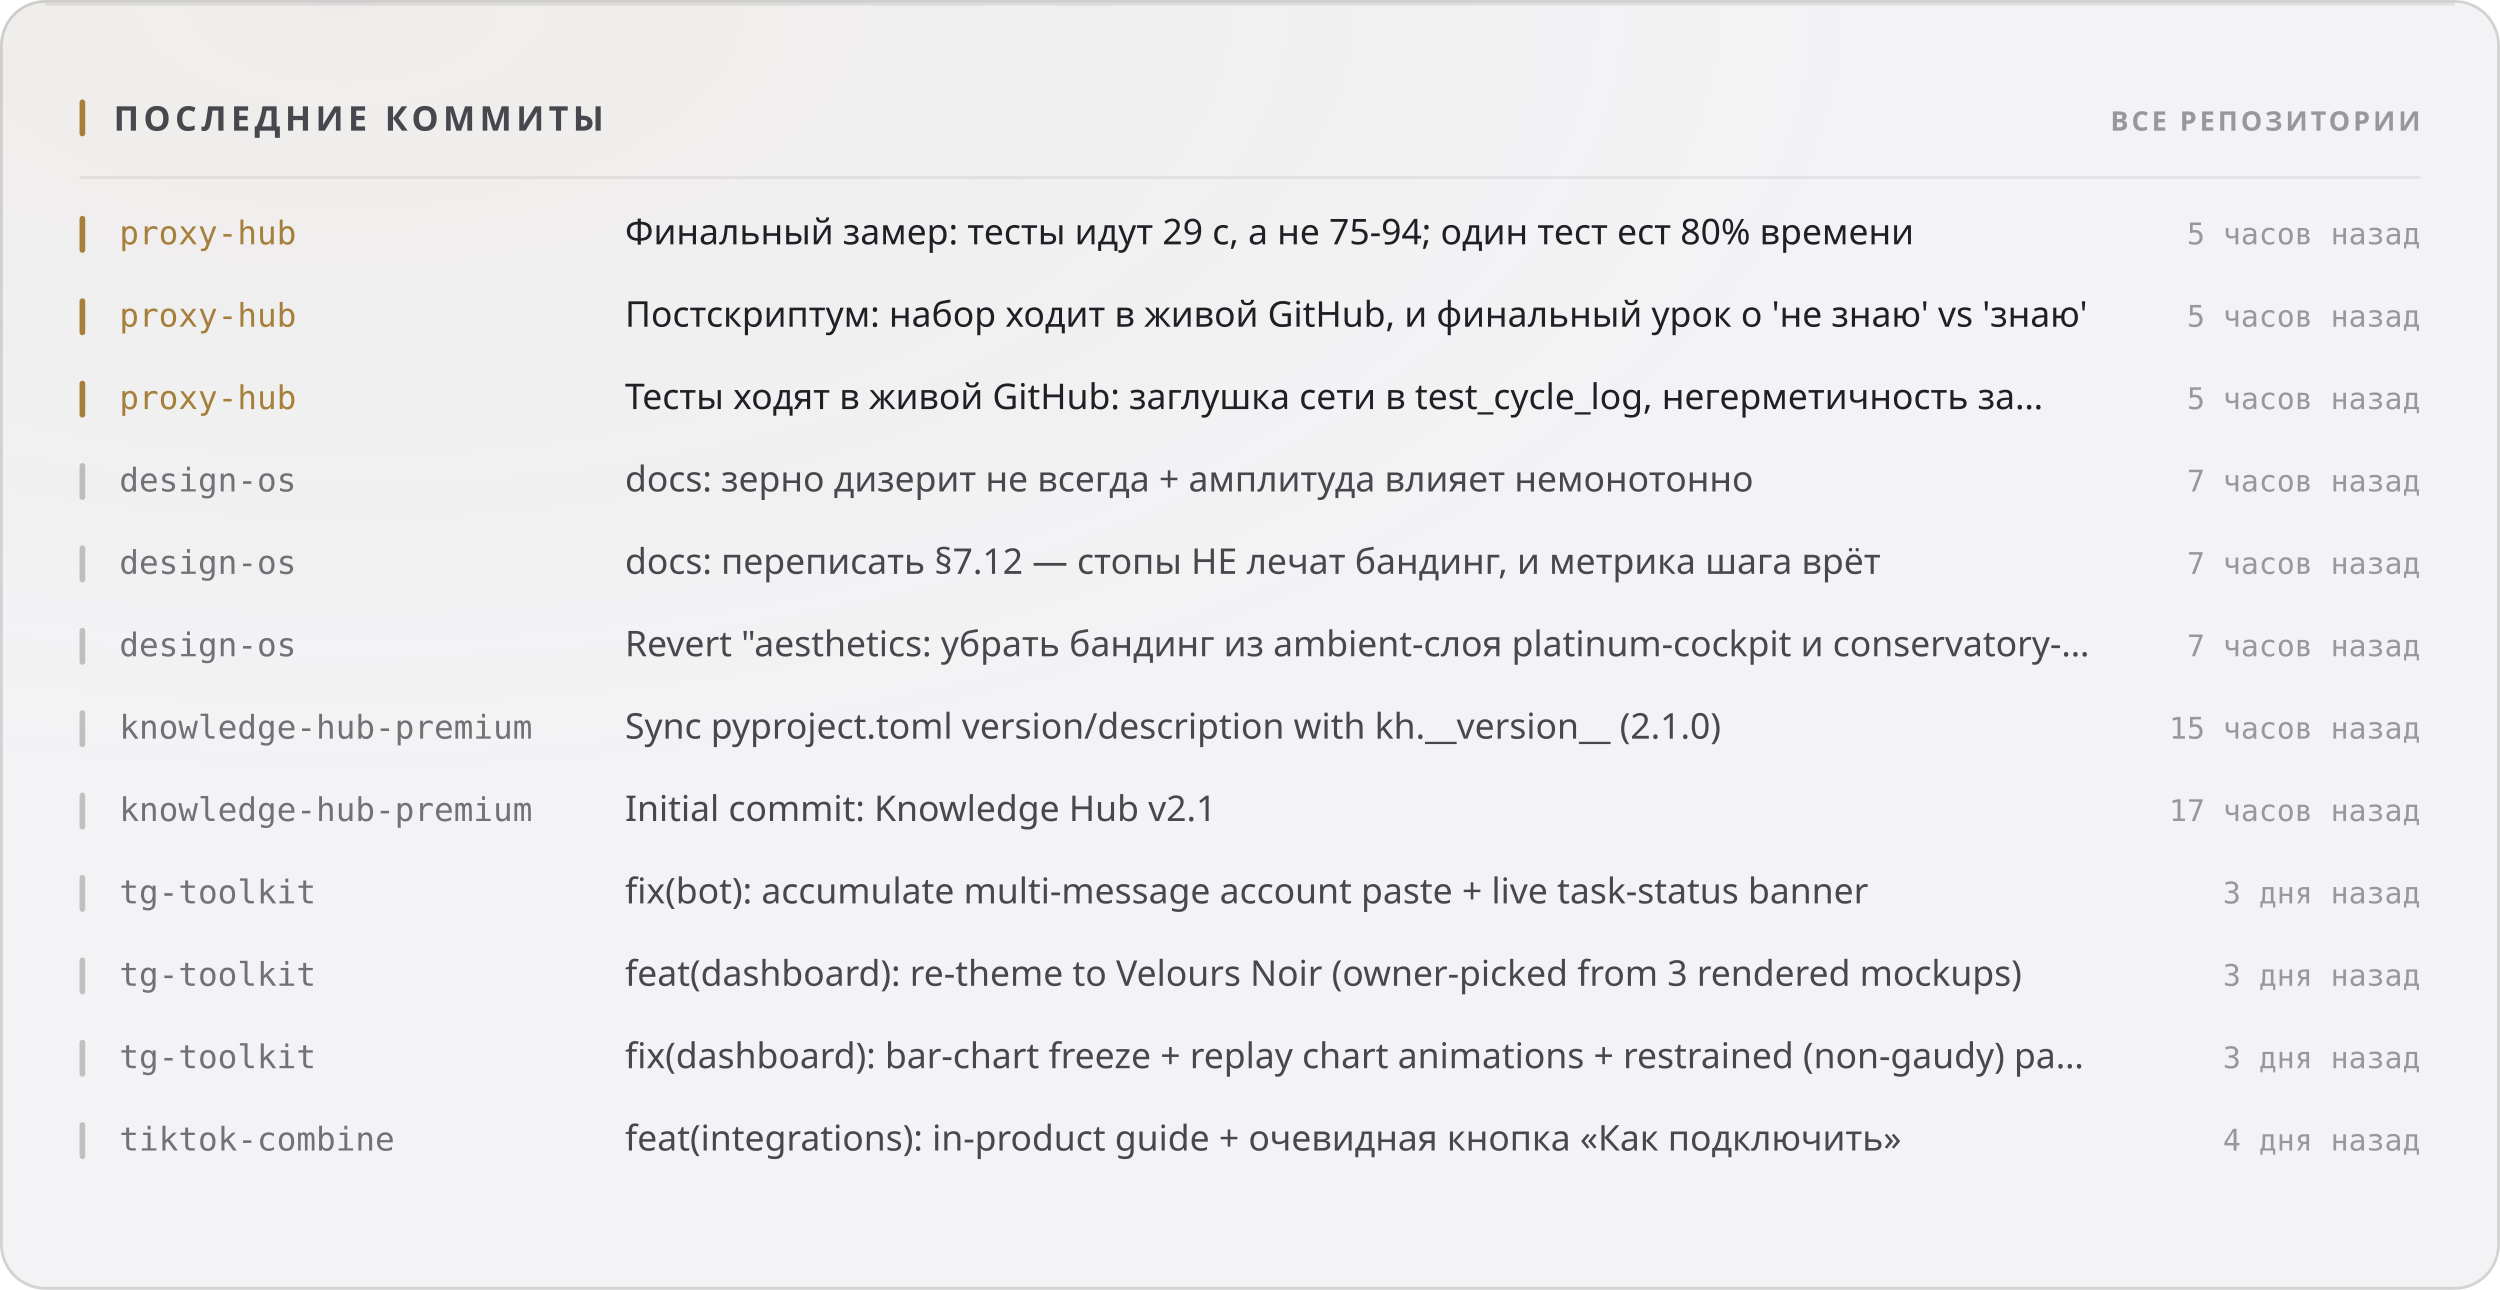
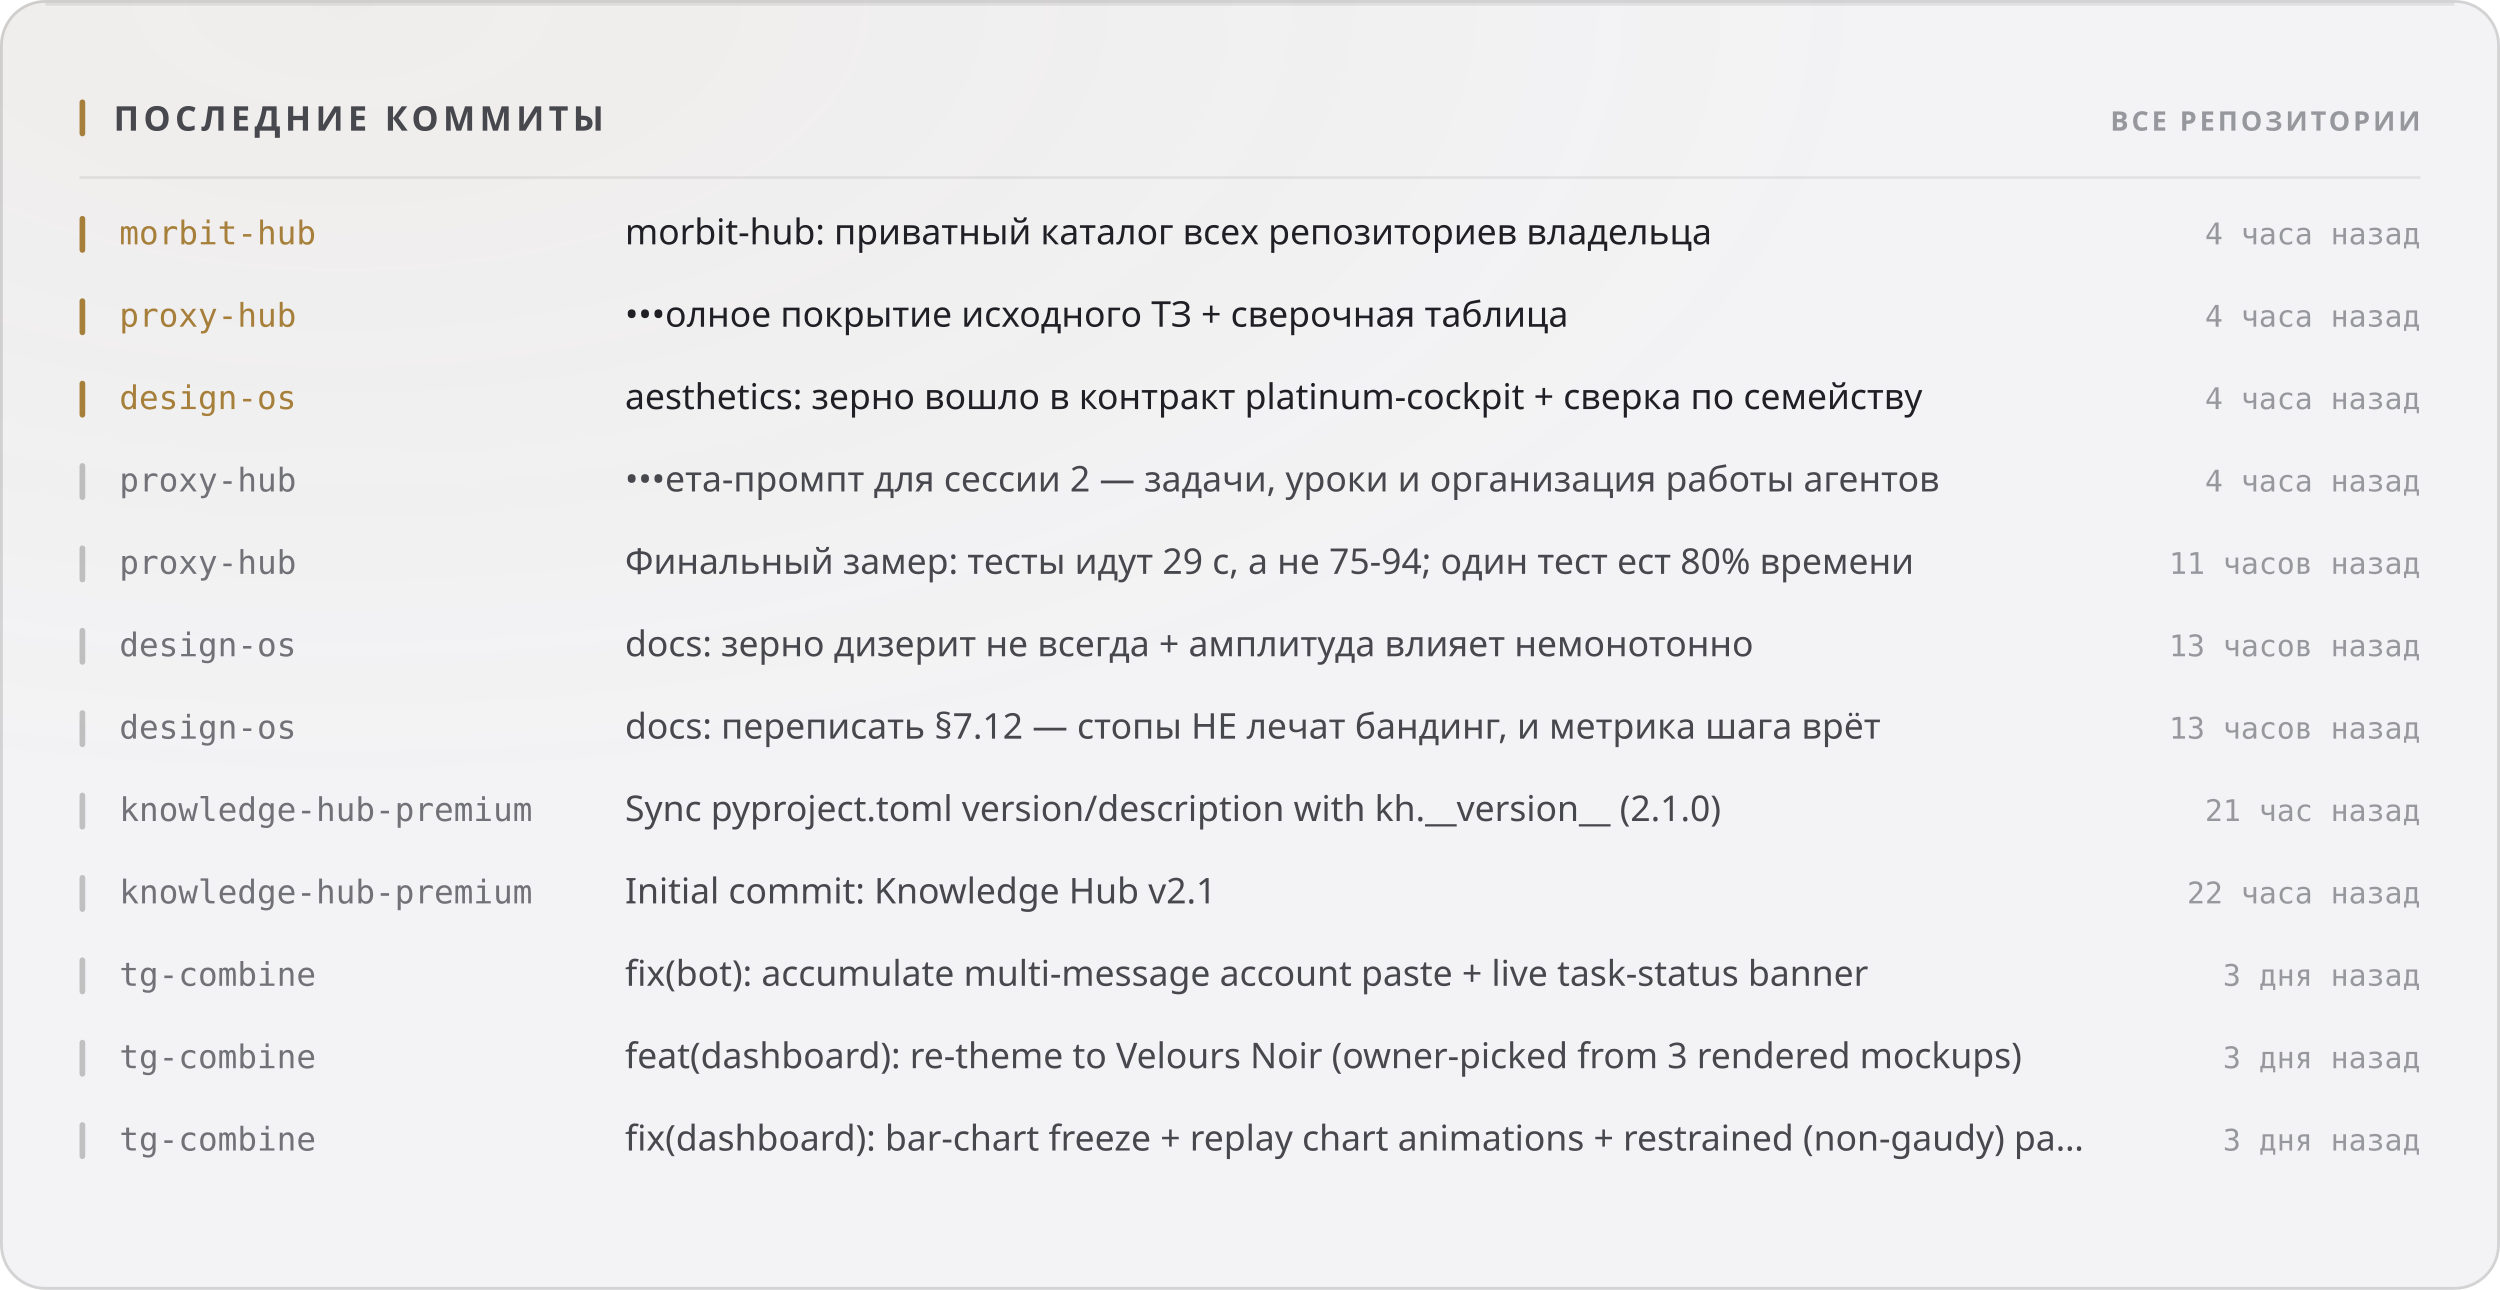
<svg xmlns="http://www.w3.org/2000/svg" width="880" height="454" viewBox="0 0 880 454" role="img">
  <style>
  text { font-family: -apple-system, BlinkMacSystemFont, 'Segoe UI', 'Noto Sans', Helvetica, Arial, sans-serif; }
  .mono { font-family: ui-monospace, 'SF Mono', 'Cascadia Mono', 'DejaVu Sans Mono', Menlo, Consolas, monospace; font-variant-numeric: tabular-nums; }
  .caps { letter-spacing: .1em; text-transform: uppercase; }

  @keyframes sheen  { from { transform: translateX(-120%); } to { transform: translateX(260%); } }
  @keyframes rise   { from { opacity: 0; transform: translateY(6px); } to { opacity: 1; transform: none; } }
  @keyframes slide  { from { opacity: 0; transform: translateX(-8px); } to { opacity: 1; transform: none; } }
  @keyframes grow   { from { transform: scaleY(0); } to { transform: scaleY(1); } }
  @keyframes widen  { from { transform: scaleX(0); } to { transform: scaleX(1); } }
  @keyframes draw   { from { stroke-dashoffset: 200; } to { stroke-dashoffset: 0; } }

  .sheen { animation: sheen 5.5s cubic-bezier(.45,0,.2,1) infinite; }
  .rise  { animation: rise .5s cubic-bezier(.16,1,.3,1) both; }
  .slide { animation: slide .42s cubic-bezier(.16,1,.3,1) both; }
  .bar   { transform-box: fill-box; transform-origin: 50% 100%;
           animation: grow .62s cubic-bezier(.16,1,.3,1) both; }
  .fill  { transform-box: fill-box; transform-origin: 0% 50%;
           animation: widen .8s cubic-bezier(.16,1,.3,1) both; }
  /* The hidden start state lives in the keyframes, never in the static rule.
     A renderer that ignores CSS animations then falls back to the FINISHED
     state — a drawn line, visible text — instead of an empty panel. */
  .spark { stroke-dasharray: 200;
           animation: draw 1.1s cubic-bezier(.16,1,.3,1) both; }

  @media (prefers-reduced-motion: reduce) {
    .sheen { animation: none; opacity: 0; }
    .rise, .slide, .bar, .fill, .spark { animation: none; opacity: 1; transform: none;
                                         stroke-dashoffset: 0; }
  }</style>
  <defs>
    <filter id="grain1" x="0" y="0" width="100%" height="100%">
      <feTurbulence type="fractalNoise" baseFrequency="0.82" numOctaves="3" stitchTiles="stitch" />
      <feColorMatrix type="saturate" values="0" />
    </filter>
    <radialGradient id="wash2" cx="14%" cy="0%" r="62%">
      <stop offset="0%" stop-color="#a67f3b" stop-opacity="0.05" />
      <stop offset="100%" stop-color="#a67f3b" stop-opacity="0" />
    </radialGradient>
  </defs>
  <rect width="880" height="454" rx="16" fill="#f3f3f5" />
  <rect width="880" height="454" rx="16" fill="url(#wash2)" />
  <rect width="880" height="454" rx="16" filter="url(#grain1)" opacity="0.035" style="mix-blend-mode:overlay" />
  <rect x=".5" y=".5" width="879" height="453" rx="15.5" fill="none" stroke="rgba(10,10,12,0.14)" />
  <path d="M16 1.5 H864" stroke="rgba(10,10,12,0.08)" stroke-width="1" fill="none" />
  <rect x="28" y="35" width="2" height="13" rx="1" fill="#a67f3b" />
  <text x="40" y="46" font-size="12" font-weight="700" fill="#47474e" letter-spacing="0.13em">ПОСЛЕДНИЕ КОММИТЫ</text>
  <text x="852" y="46" font-size="9.5" font-weight="600" fill="#97989e" text-anchor="end" letter-spacing="0.11em">ВСЕ РЕПОЗИТОРИИ</text>
  <path d="M28 62.5 H852" stroke="rgba(10,10,12,0.07)" stroke-width="1" />
  <g class="slide" opacity="1" style="">
    <rect x="28" y="76" width="2" height="13" rx="1" fill="#a67f3b" />
-     <text x="42" y="86" font-size="11.5" font-weight="500" fill="#a67f3b" class="mono">proxy-hub</text>
-     <text x="220" y="86" font-size="12.5" font-weight="400" fill="#1f1f25">Финальный замер: тесты идут 29 с, а не 75-94; один тест ест 80% времени</text>
-     <text x="852" y="86" font-size="10.5" font-weight="400" fill="#97989e" text-anchor="end" class="mono">5 часов назад</text>
+     <text x="42" y="86" font-size="11.5" font-weight="500" fill="#a67f3b" class="mono">morbit-hub</text>
+     <text x="220" y="86" font-size="12.5" font-weight="400" fill="#1f1f25">morbit-hub: приватный каталог всех репозиториев владельца</text>
+     <text x="852" y="86" font-size="10.5" font-weight="400" fill="#97989e" text-anchor="end" class="mono">4 часа назад</text>
  </g>
  <g class="slide" opacity="1" style=" animation-delay:0.022s;">
    <rect x="28" y="105" width="2" height="13" rx="1" fill="#a67f3b" />
    <text x="42" y="115" font-size="11.5" font-weight="500" fill="#a67f3b" class="mono">proxy-hub</text>
-     <text x="220" y="115" font-size="12.5" font-weight="400" fill="#1f1f25">Постскриптум: набор ходит в живой GitHub, и финальный урок о 'не знаю' vs 'знаю'</text>
-     <text x="852" y="115" font-size="10.5" font-weight="400" fill="#97989e" text-anchor="end" class="mono">5 часов назад</text>
+     <text x="220" y="115" font-size="12.5" font-weight="400" fill="#1f1f25">•••олное покрытие исходного ТЗ + сверочная таблица</text>
+     <text x="852" y="115" font-size="10.5" font-weight="400" fill="#97989e" text-anchor="end" class="mono">4 часа назад</text>
  </g>
  <g class="slide" opacity="1" style=" animation-delay:0.044s;">
    <rect x="28" y="134" width="2" height="13" rx="1" fill="#a67f3b" />
-     <text x="42" y="144" font-size="11.5" font-weight="500" fill="#a67f3b" class="mono">proxy-hub</text>
-     <text x="220" y="144" font-size="12.5" font-weight="400" fill="#1f1f25">Тесты ходят в живой GitHub: заглушка сети в test_cycle_log, негерметичность за…</text>
-     <text x="852" y="144" font-size="10.5" font-weight="400" fill="#97989e" text-anchor="end" class="mono">5 часов назад</text>
+     <text x="42" y="144" font-size="11.5" font-weight="500" fill="#a67f3b" class="mono">design-os</text>
+     <text x="220" y="144" font-size="12.5" font-weight="400" fill="#1f1f25">aesthetics: зерно вошло в контракт platinum-cockpit + сверка по семейству</text>
+     <text x="852" y="144" font-size="10.5" font-weight="400" fill="#97989e" text-anchor="end" class="mono">4 часа назад</text>
  </g>
  <g class="slide" opacity="1" style=" animation-delay:0.066s;">
    <rect x="28" y="163" width="2" height="13" rx="1" fill="rgba(10,10,12,0.22)" />
-     <text x="42" y="173" font-size="11.5" font-weight="500" fill="#717178" class="mono">design-os</text>
-     <text x="220" y="173" font-size="12.5" font-weight="400" fill="#47474e">docs: зерно дизерит не всегда + амплитуда влияет немонотонно</text>
-     <text x="852" y="173" font-size="10.5" font-weight="400" fill="#97989e" text-anchor="end" class="mono">7 часов назад</text>
+     <text x="42" y="173" font-size="11.5" font-weight="500" fill="#717178" class="mono">proxy-hub</text>
+     <text x="220" y="173" font-size="12.5" font-weight="400" fill="#47474e">•••ета-промпт для сессии 2 — задачи, уроки и организация работы агентов</text>
+     <text x="852" y="173" font-size="10.5" font-weight="400" fill="#97989e" text-anchor="end" class="mono">4 часа назад</text>
  </g>
  <g class="slide" opacity="1" style=" animation-delay:0.088s;">
    <rect x="28" y="192" width="2" height="13" rx="1" fill="rgba(10,10,12,0.22)" />
-     <text x="42" y="202" font-size="11.5" font-weight="500" fill="#717178" class="mono">design-os</text>
-     <text x="220" y="202" font-size="12.5" font-weight="400" fill="#47474e">docs: переписать §7.12 — стопы НЕ лечат бандинг, и метрика шага врёт</text>
-     <text x="852" y="202" font-size="10.5" font-weight="400" fill="#97989e" text-anchor="end" class="mono">7 часов назад</text>
+     <text x="42" y="202" font-size="11.5" font-weight="500" fill="#717178" class="mono">proxy-hub</text>
+     <text x="220" y="202" font-size="12.5" font-weight="400" fill="#47474e">Финальный замер: тесты идут 29 с, а не 75-94; один тест ест 80% времени</text>
+     <text x="852" y="202" font-size="10.5" font-weight="400" fill="#97989e" text-anchor="end" class="mono">11 часов назад</text>
  </g>
  <g class="slide" opacity="1" style=" animation-delay:0.110s;">
    <rect x="28" y="221" width="2" height="13" rx="1" fill="rgba(10,10,12,0.22)" />
    <text x="42" y="231" font-size="11.5" font-weight="500" fill="#717178" class="mono">design-os</text>
-     <text x="220" y="231" font-size="12.5" font-weight="400" fill="#47474e">Revert "aesthetics: убрать бандинг из ambient-слоя platinum-cockpit и conservatory-…</text>
-     <text x="852" y="231" font-size="10.5" font-weight="400" fill="#97989e" text-anchor="end" class="mono">7 часов назад</text>
+     <text x="220" y="231" font-size="12.5" font-weight="400" fill="#47474e">docs: зерно дизерит не всегда + амплитуда влияет немонотонно</text>
+     <text x="852" y="231" font-size="10.5" font-weight="400" fill="#97989e" text-anchor="end" class="mono">13 часов назад</text>
  </g>
  <g class="slide" opacity="1" style=" animation-delay:0.132s;">
    <rect x="28" y="250" width="2" height="13" rx="1" fill="rgba(10,10,12,0.22)" />
-     <text x="42" y="260" font-size="11.5" font-weight="500" fill="#717178" class="mono">knowledge-hub-premium</text>
-     <text x="220" y="260" font-size="12.5" font-weight="400" fill="#47474e">Sync pyproject.toml version/description with kh.__version__ (2.1.0)</text>
-     <text x="852" y="260" font-size="10.5" font-weight="400" fill="#97989e" text-anchor="end" class="mono">15 часов назад</text>
+     <text x="42" y="260" font-size="11.5" font-weight="500" fill="#717178" class="mono">design-os</text>
+     <text x="220" y="260" font-size="12.5" font-weight="400" fill="#47474e">docs: переписать §7.12 — стопы НЕ лечат бандинг, и метрика шага врёт</text>
+     <text x="852" y="260" font-size="10.5" font-weight="400" fill="#97989e" text-anchor="end" class="mono">13 часов назад</text>
  </g>
  <g class="slide" opacity="1" style=" animation-delay:0.154s;">
    <rect x="28" y="279" width="2" height="13" rx="1" fill="rgba(10,10,12,0.22)" />
    <text x="42" y="289" font-size="11.5" font-weight="500" fill="#717178" class="mono">knowledge-hub-premium</text>
-     <text x="220" y="289" font-size="12.5" font-weight="400" fill="#47474e">Initial commit: Knowledge Hub v2.1</text>
-     <text x="852" y="289" font-size="10.5" font-weight="400" fill="#97989e" text-anchor="end" class="mono">17 часов назад</text>
+     <text x="220" y="289" font-size="12.5" font-weight="400" fill="#47474e">Sync pyproject.toml version/description with kh.__version__ (2.1.0)</text>
+     <text x="852" y="289" font-size="10.5" font-weight="400" fill="#97989e" text-anchor="end" class="mono">21 час назад</text>
  </g>
  <g class="slide" opacity="1" style=" animation-delay:0.176s;">
    <rect x="28" y="308" width="2" height="13" rx="1" fill="rgba(10,10,12,0.22)" />
-     <text x="42" y="318" font-size="11.5" font-weight="500" fill="#717178" class="mono">tg-toolkit</text>
-     <text x="220" y="318" font-size="12.5" font-weight="400" fill="#47474e">fix(bot): accumulate multi-message account paste + live task-status banner</text>
-     <text x="852" y="318" font-size="10.5" font-weight="400" fill="#97989e" text-anchor="end" class="mono">3 дня назад</text>
+     <text x="42" y="318" font-size="11.5" font-weight="500" fill="#717178" class="mono">knowledge-hub-premium</text>
+     <text x="220" y="318" font-size="12.5" font-weight="400" fill="#47474e">Initial commit: Knowledge Hub v2.1</text>
+     <text x="852" y="318" font-size="10.5" font-weight="400" fill="#97989e" text-anchor="end" class="mono">22 часа назад</text>
  </g>
  <g class="slide" opacity="1" style=" animation-delay:0.198s;">
    <rect x="28" y="337" width="2" height="13" rx="1" fill="rgba(10,10,12,0.22)" />
-     <text x="42" y="347" font-size="11.5" font-weight="500" fill="#717178" class="mono">tg-toolkit</text>
-     <text x="220" y="347" font-size="12.5" font-weight="400" fill="#47474e">feat(dashboard): re-theme to Velours Noir (owner-picked from 3 rendered mockups)</text>
+     <text x="42" y="347" font-size="11.5" font-weight="500" fill="#717178" class="mono">tg-combine</text>
+     <text x="220" y="347" font-size="12.5" font-weight="400" fill="#47474e">fix(bot): accumulate multi-message account paste + live task-status banner</text>
    <text x="852" y="347" font-size="10.5" font-weight="400" fill="#97989e" text-anchor="end" class="mono">3 дня назад</text>
  </g>
  <g class="slide" opacity="1" style=" animation-delay:0.220s;">
    <rect x="28" y="366" width="2" height="13" rx="1" fill="rgba(10,10,12,0.22)" />
-     <text x="42" y="376" font-size="11.5" font-weight="500" fill="#717178" class="mono">tg-toolkit</text>
-     <text x="220" y="376" font-size="12.5" font-weight="400" fill="#47474e">fix(dashboard): bar-chart freeze + replay chart animations + restrained (non-gaudy) pa…</text>
+     <text x="42" y="376" font-size="11.5" font-weight="500" fill="#717178" class="mono">tg-combine</text>
+     <text x="220" y="376" font-size="12.5" font-weight="400" fill="#47474e">feat(dashboard): re-theme to Velours Noir (owner-picked from 3 rendered mockups)</text>
    <text x="852" y="376" font-size="10.5" font-weight="400" fill="#97989e" text-anchor="end" class="mono">3 дня назад</text>
  </g>
  <g class="slide" opacity="1" style=" animation-delay:0.242s;">
    <rect x="28" y="395" width="2" height="13" rx="1" fill="rgba(10,10,12,0.22)" />
-     <text x="42" y="405" font-size="11.5" font-weight="500" fill="#717178" class="mono">tiktok-combine</text>
-     <text x="220" y="405" font-size="12.5" font-weight="400" fill="#47474e">feat(integrations): in-product guide + очевидная кнопка «Как подключить»</text>
-     <text x="852" y="405" font-size="10.5" font-weight="400" fill="#97989e" text-anchor="end" class="mono">4 дня назад</text>
+     <text x="42" y="405" font-size="11.5" font-weight="500" fill="#717178" class="mono">tg-combine</text>
+     <text x="220" y="405" font-size="12.5" font-weight="400" fill="#47474e">fix(dashboard): bar-chart freeze + replay chart animations + restrained (non-gaudy) pa…</text>
+     <text x="852" y="405" font-size="10.5" font-weight="400" fill="#97989e" text-anchor="end" class="mono">3 дня назад</text>
  </g>
</svg>
